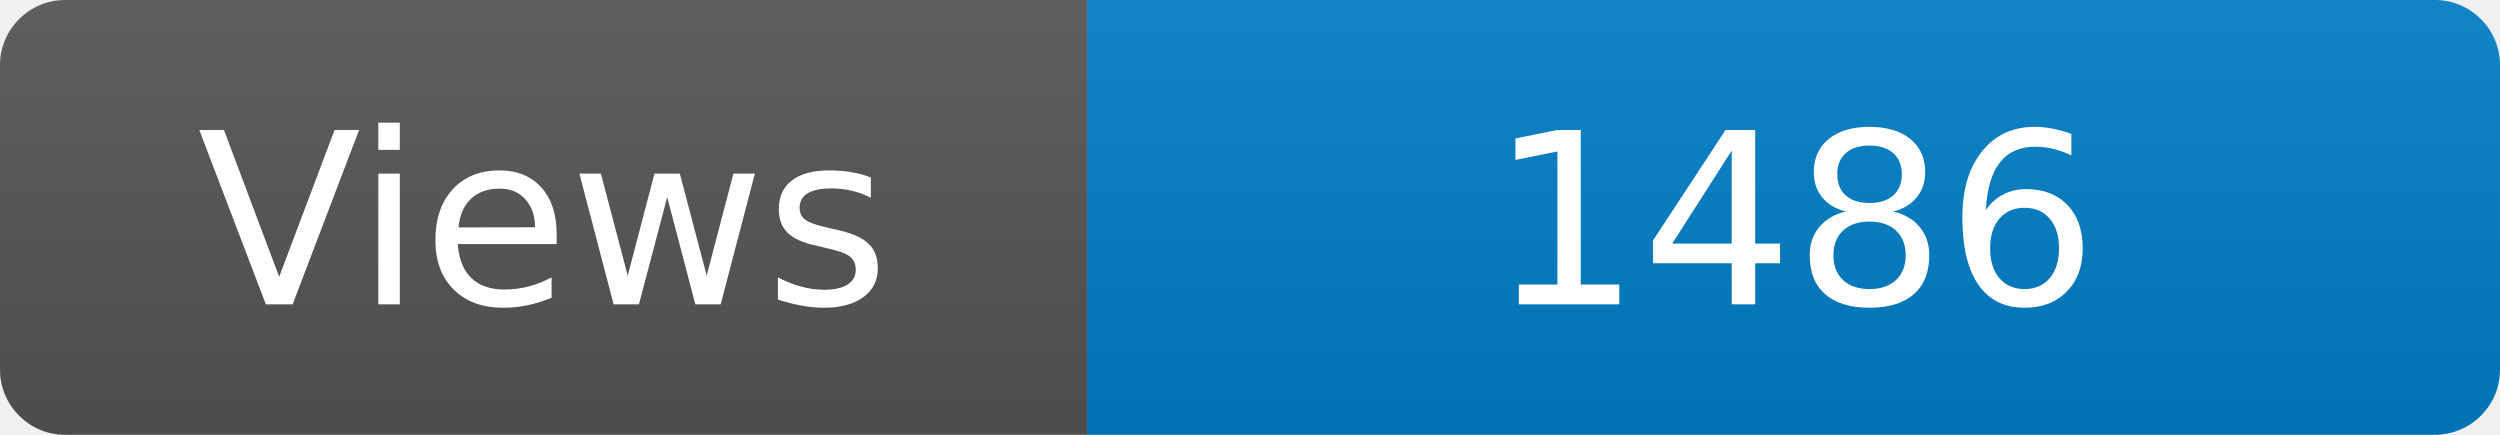
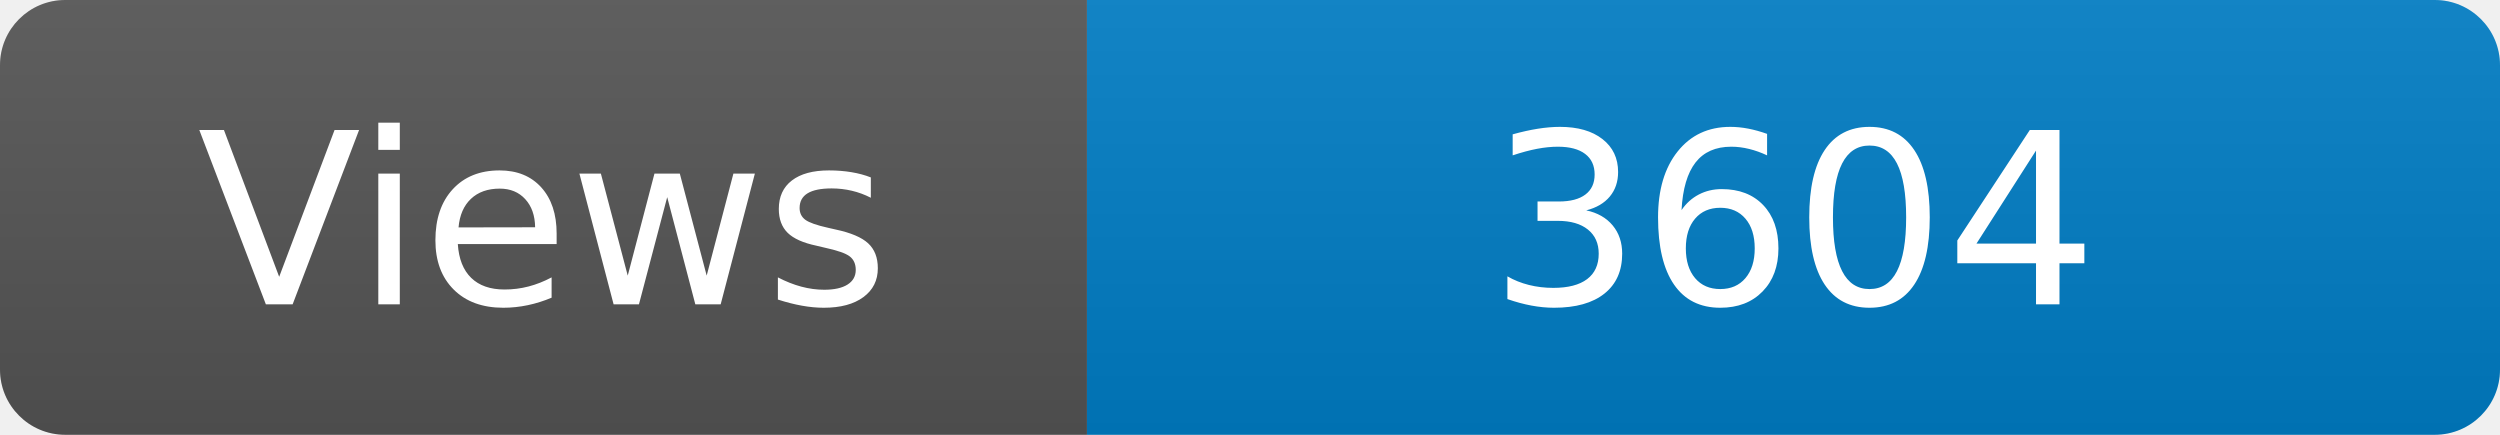
<svg xmlns="http://www.w3.org/2000/svg" width="115" height="20" role="img" aria-label="Maintained?: yes">
  <linearGradient id="s" x2="0" y2="100%">
    <stop offset="0" stop-color="#bbb" stop-opacity=".1" />
    <stop offset="1" stop-opacity=".1" />
  </linearGradient>
  <clipPath id="r">
    <rect width="115" height="20" rx="3" fill="#fff" />
  </clipPath>
  <g clip-path="url(#r)">
    <rect width="50" height="20" fill="#555" />
    <rect x="50" width="160" height="20" fill="#007ec6" />
    <rect width="115" height="20" fill="url(#s)" />
  </g>
  <g fill="#fff" text-anchor="middle" font-family="Verdana,Geneva,DejaVu Sans,sans-serif" font-size="110">
    <text x="250" y="140" transform="scale(.1)" fill="#fff">Views</text>
-     <text x="825" y="140" transform="scale(.1)" fill="#fff">1486</text>
+     <text x="825" y="140" transform="scale(.1)" fill="#fff">3604</text>
  </g>
</svg>
